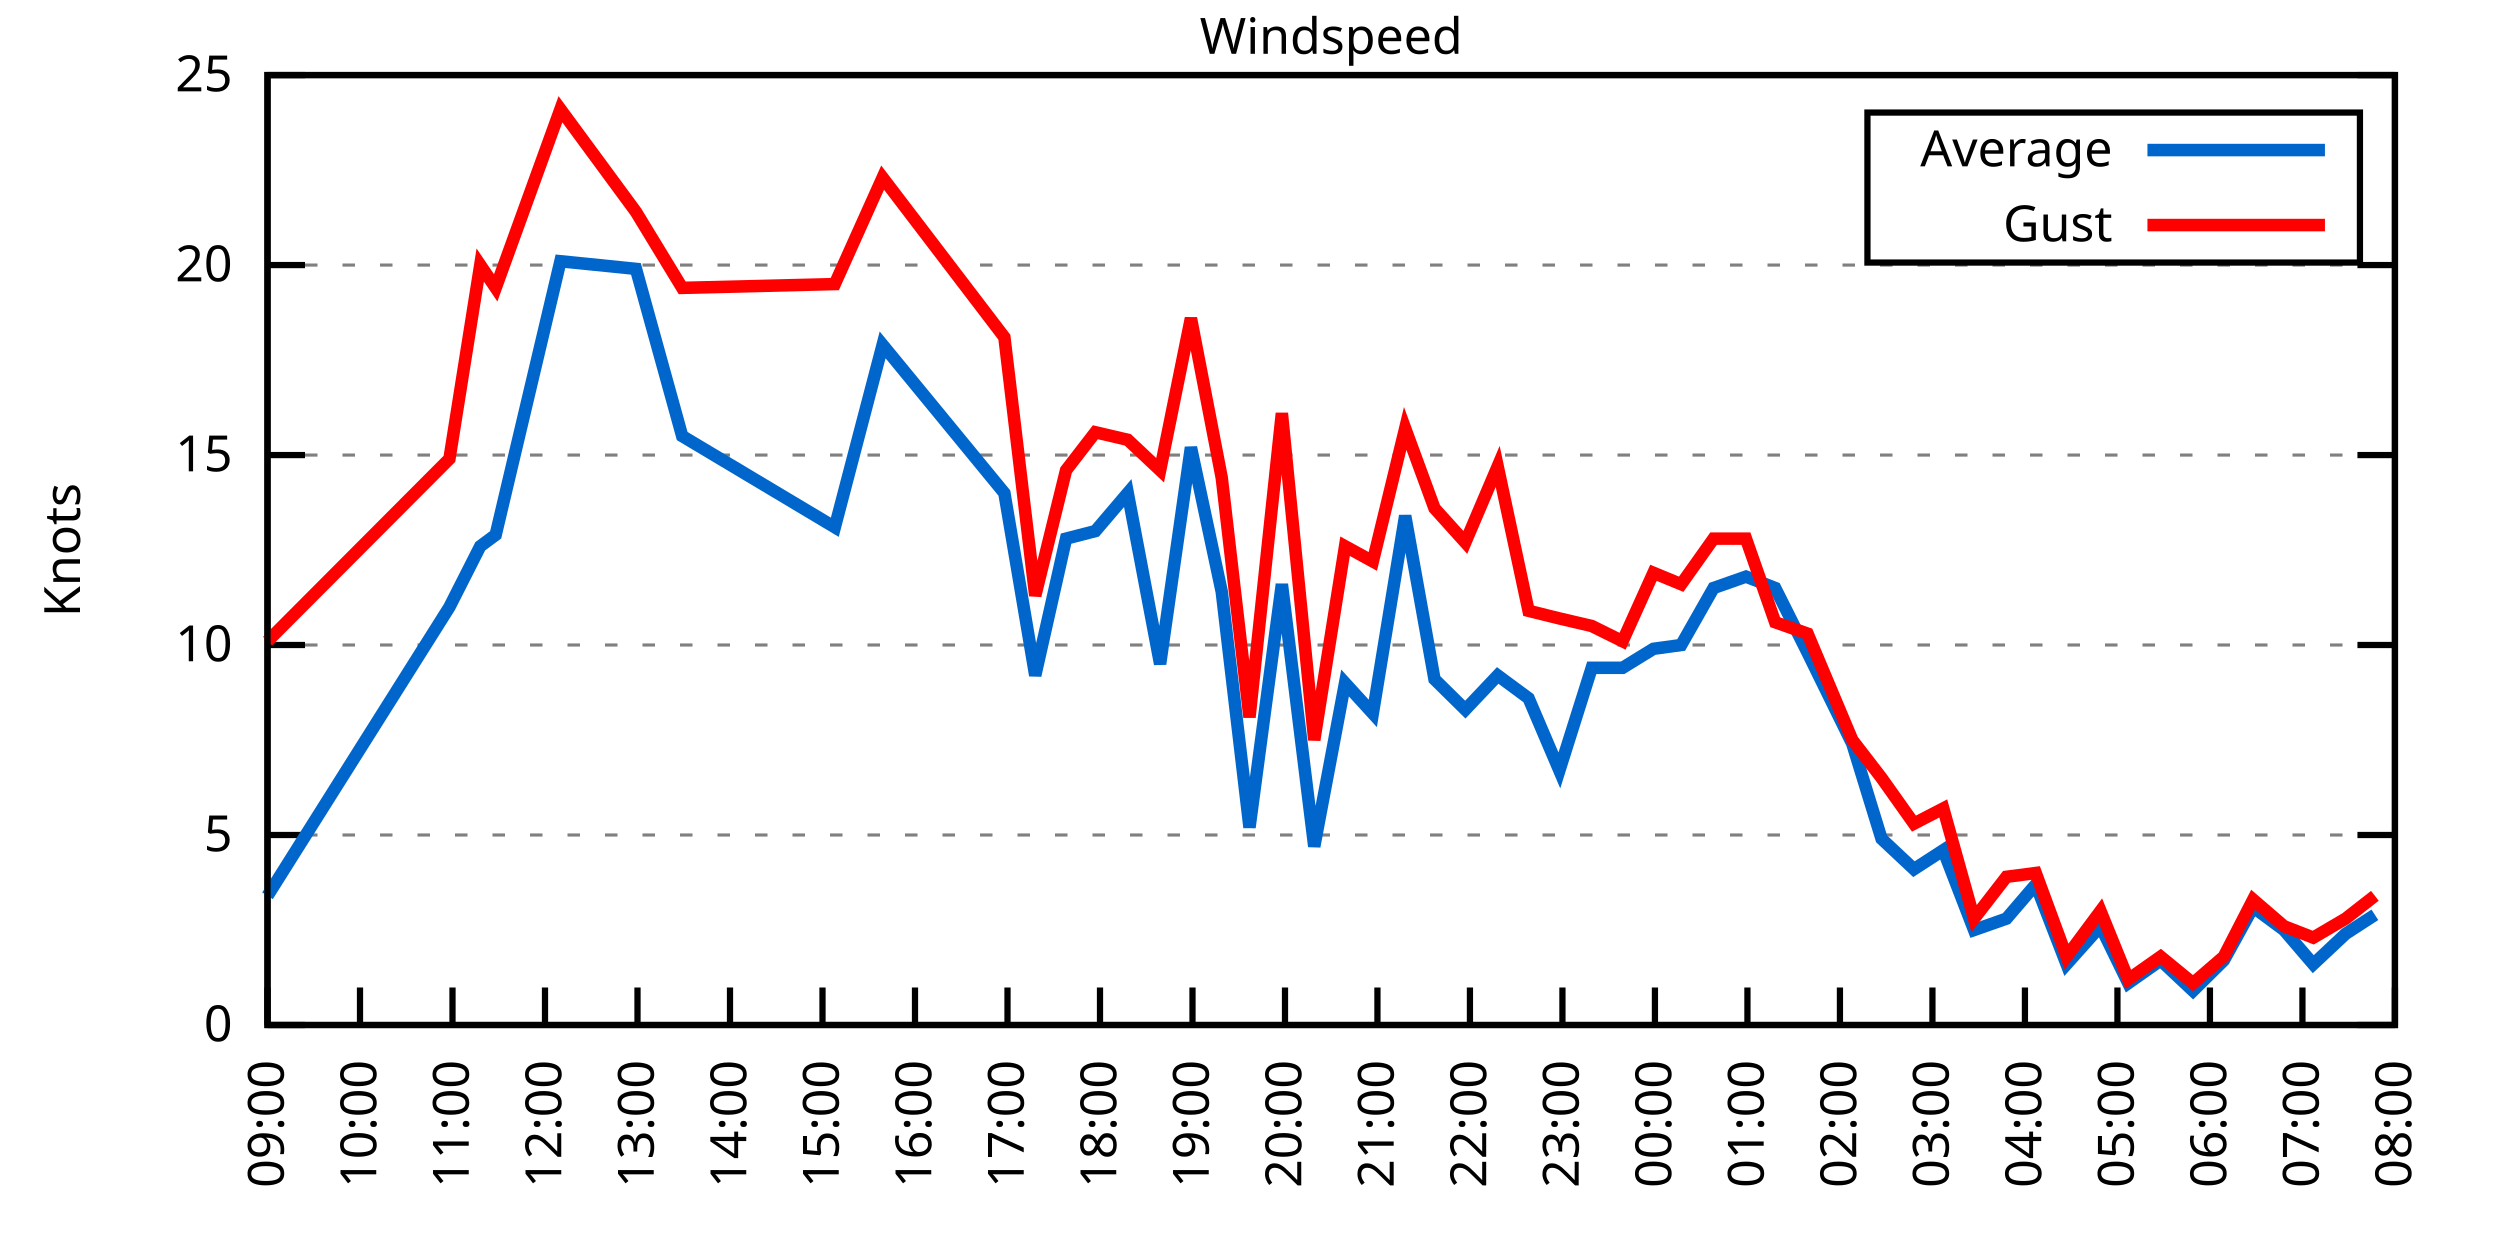
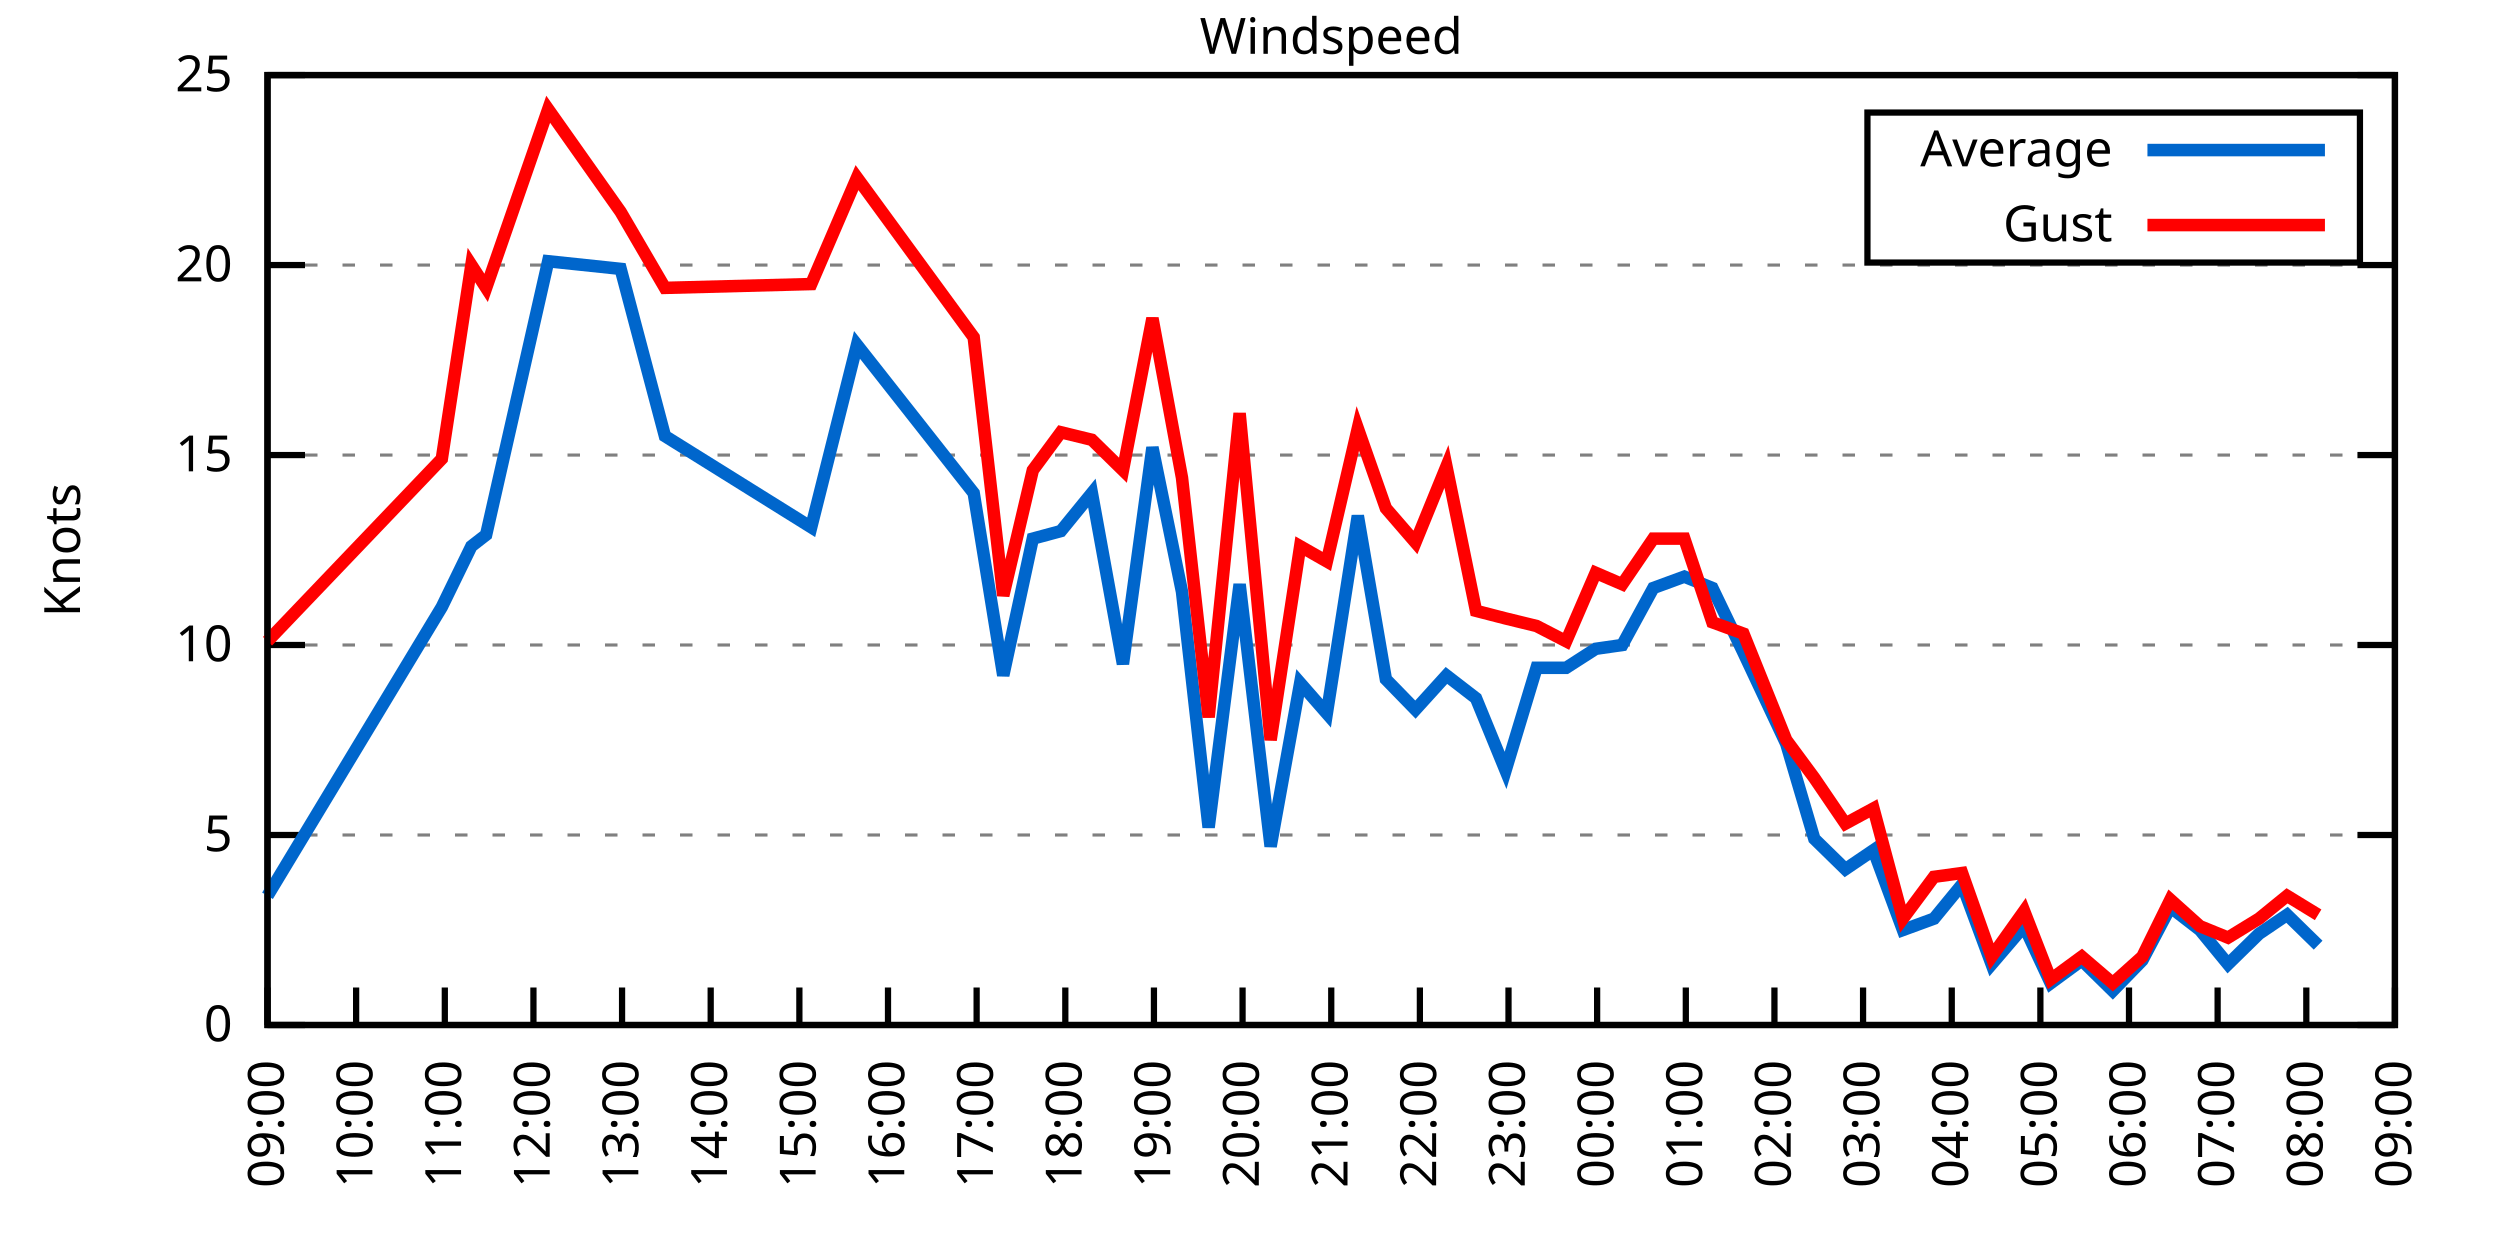
<svg xmlns="http://www.w3.org/2000/svg" xmlns:xlink="http://www.w3.org/1999/xlink" width="400" height="200" viewBox="0 0 400 200">
  <g id="gnuplot_canvas">
    <rect x="0" y="0" width="400" height="200" fill="none" />
    <defs>
      <circle id="gpDot" r="0.5" stroke-width="0.5" stroke="currentColor" />
      <path id="gpPt0" stroke-width="0.333" stroke="currentColor" d="M-1,0 h2 M0,-1 v2" />
      <path id="gpPt1" stroke-width="0.333" stroke="currentColor" d="M-1,-1 L1,1 M1,-1 L-1,1" />
      <path id="gpPt2" stroke-width="0.333" stroke="currentColor" d="M-1,0 L1,0 M0,-1 L0,1 M-1,-1 L1,1 M-1,1 L1,-1" />
      <rect id="gpPt3" stroke-width="0.333" stroke="currentColor" x="-1" y="-1" width="2" height="2" />
      <rect id="gpPt4" stroke-width="0.333" stroke="currentColor" fill="currentColor" x="-1" y="-1" width="2" height="2" />
      <circle id="gpPt5" stroke-width="0.333" stroke="currentColor" cx="0" cy="0" r="1" />
      <use xlink:href="#gpPt5" id="gpPt6" fill="currentColor" stroke="none" />
      <path id="gpPt7" stroke-width="0.333" stroke="currentColor" d="M0,-1.33 L-1.33,0.67 L1.33,0.67 z" />
      <use xlink:href="#gpPt7" id="gpPt8" fill="currentColor" stroke="none" />
      <use xlink:href="#gpPt7" id="gpPt9" stroke="currentColor" transform="rotate(180)" />
      <use xlink:href="#gpPt9" id="gpPt10" fill="currentColor" stroke="none" />
      <use xlink:href="#gpPt3" id="gpPt11" stroke="currentColor" transform="rotate(45)" />
      <use xlink:href="#gpPt11" id="gpPt12" fill="currentColor" stroke="none" />
      <path id="gpPt13" stroke-width="0.333" stroke="currentColor" d="M0,1.330 L1.265,0.411 L0.782,-1.067 L-0.782,-1.076 L-1.265,0.411 z" />
      <use xlink:href="#gpPt13" id="gpPt14" fill="currentColor" stroke="none" />
      <filter id="textbox" filterUnits="objectBoundingBox" x="0" y="0" height="1" width="1">
        <feFlood flood-color="white" flood-opacity="1" result="bgnd" />
        <feComposite in="SourceGraphic" in2="bgnd" operator="atop" />
      </filter>
      <filter id="greybox" filterUnits="objectBoundingBox" x="0" y="0" height="1" width="1">
        <feFlood flood-color="lightgrey" flood-opacity="1" result="grey" />
        <feComposite in="SourceGraphic" in2="grey" operator="atop" />
      </filter>
    </defs>
    <g fill="none" color="white" stroke="currentColor" stroke-width="1.00" stroke-linecap="butt" stroke-linejoin="miter">
</g>
    <g fill="none" color="black" stroke="currentColor" stroke-width="1.00" stroke-linecap="butt" stroke-linejoin="miter">
      <g stroke="none" shape-rendering="crispEdges">
        <polygon fill="rgb(255, 255, 255)" points="42.80,164.00 383.18,164.00 383.18,12.02 42.80,12.02 " />
      </g>
    </g>
    <g fill="none" color="black" stroke="currentColor" stroke-width="1.00" stroke-linecap="butt" stroke-linejoin="miter">
</g>
    <g fill="none" color="black" stroke="black" stroke-width="0.50" stroke-linecap="butt" stroke-linejoin="miter">
</g>
    <g fill="none" color="gray" stroke="currentColor" stroke-width="0.50" stroke-linecap="butt" stroke-linejoin="miter">
      <path stroke="gray" stroke-dasharray="2,4" class="gridline" d="M42.80,164.00 L383.19,164.00  " />
    </g>
    <g fill="none" color="gray" stroke="gray" stroke-width="1.00" stroke-linecap="butt" stroke-linejoin="miter">
</g>
    <g fill="none" color="black" stroke="currentColor" stroke-width="1.00" stroke-linecap="butt" stroke-linejoin="miter">
      <path stroke="black" d="M42.80,164.00 L48.80,164.00 M383.19,164.00 L377.19,164.00  " />
      <g transform="translate(37.20,166.60)" stroke="none" fill="black" font-family="Sans" font-size="8.00" text-anchor="end">
        <text>
          <tspan font-family="Sans"> 0</tspan>
        </text>
      </g>
    </g>
    <g fill="none" color="black" stroke="currentColor" stroke-width="1.00" stroke-linecap="butt" stroke-linejoin="miter">
</g>
    <g fill="none" color="black" stroke="black" stroke-width="0.50" stroke-linecap="butt" stroke-linejoin="miter">
</g>
    <g fill="none" color="gray" stroke="currentColor" stroke-width="0.50" stroke-linecap="butt" stroke-linejoin="miter">
      <path stroke="gray" stroke-dasharray="2,4" class="gridline" d="M42.80,133.60 L383.19,133.60  " />
    </g>
    <g fill="none" color="gray" stroke="gray" stroke-width="1.00" stroke-linecap="butt" stroke-linejoin="miter">
</g>
    <g fill="none" color="black" stroke="currentColor" stroke-width="1.00" stroke-linecap="butt" stroke-linejoin="miter">
      <path stroke="black" d="M42.80,133.60 L48.80,133.60 M383.19,133.60 L377.19,133.60  " />
      <g transform="translate(37.20,136.20)" stroke="none" fill="black" font-family="Sans" font-size="8.00" text-anchor="end">
        <text>
          <tspan font-family="Sans"> 5</tspan>
        </text>
      </g>
    </g>
    <g fill="none" color="black" stroke="currentColor" stroke-width="1.00" stroke-linecap="butt" stroke-linejoin="miter">
</g>
    <g fill="none" color="black" stroke="black" stroke-width="0.50" stroke-linecap="butt" stroke-linejoin="miter">
</g>
    <g fill="none" color="gray" stroke="currentColor" stroke-width="0.50" stroke-linecap="butt" stroke-linejoin="miter">
      <path stroke="gray" stroke-dasharray="2,4" class="gridline" d="M42.80,103.20 L383.19,103.20  " />
    </g>
    <g fill="none" color="gray" stroke="gray" stroke-width="1.00" stroke-linecap="butt" stroke-linejoin="miter">
</g>
    <g fill="none" color="black" stroke="currentColor" stroke-width="1.00" stroke-linecap="butt" stroke-linejoin="miter">
      <path stroke="black" d="M42.80,103.20 L48.80,103.20 M383.19,103.20 L377.19,103.20  " />
      <g transform="translate(37.20,105.80)" stroke="none" fill="black" font-family="Sans" font-size="8.00" text-anchor="end">
        <text>
          <tspan font-family="Sans"> 10</tspan>
        </text>
      </g>
    </g>
    <g fill="none" color="black" stroke="currentColor" stroke-width="1.00" stroke-linecap="butt" stroke-linejoin="miter">
</g>
    <g fill="none" color="black" stroke="black" stroke-width="0.50" stroke-linecap="butt" stroke-linejoin="miter">
</g>
    <g fill="none" color="gray" stroke="currentColor" stroke-width="0.50" stroke-linecap="butt" stroke-linejoin="miter">
      <path stroke="gray" stroke-dasharray="2,4" class="gridline" d="M42.80,72.81 L383.19,72.81  " />
    </g>
    <g fill="none" color="gray" stroke="gray" stroke-width="1.00" stroke-linecap="butt" stroke-linejoin="miter">
</g>
    <g fill="none" color="black" stroke="currentColor" stroke-width="1.00" stroke-linecap="butt" stroke-linejoin="miter">
      <path stroke="black" d="M42.80,72.81 L48.80,72.81 M383.19,72.81 L377.19,72.81  " />
      <g transform="translate(37.20,75.41)" stroke="none" fill="black" font-family="Sans" font-size="8.00" text-anchor="end">
        <text>
          <tspan font-family="Sans"> 15</tspan>
        </text>
      </g>
    </g>
    <g fill="none" color="black" stroke="currentColor" stroke-width="1.00" stroke-linecap="butt" stroke-linejoin="miter">
</g>
    <g fill="none" color="black" stroke="black" stroke-width="0.50" stroke-linecap="butt" stroke-linejoin="miter">
</g>
    <g fill="none" color="gray" stroke="currentColor" stroke-width="0.50" stroke-linecap="butt" stroke-linejoin="miter">
      <path stroke="gray" stroke-dasharray="2,4" class="gridline" d="M42.80,42.41 L383.19,42.41  " />
    </g>
    <g fill="none" color="gray" stroke="gray" stroke-width="1.00" stroke-linecap="butt" stroke-linejoin="miter">
</g>
    <g fill="none" color="black" stroke="currentColor" stroke-width="1.00" stroke-linecap="butt" stroke-linejoin="miter">
      <path stroke="black" d="M42.80,42.41 L48.80,42.41 M383.19,42.41 L377.19,42.41  " />
      <g transform="translate(37.20,45.01)" stroke="none" fill="black" font-family="Sans" font-size="8.00" text-anchor="end">
        <text>
          <tspan font-family="Sans"> 20</tspan>
        </text>
      </g>
    </g>
    <g fill="none" color="black" stroke="currentColor" stroke-width="1.00" stroke-linecap="butt" stroke-linejoin="miter">
</g>
    <g fill="none" color="black" stroke="black" stroke-width="0.50" stroke-linecap="butt" stroke-linejoin="miter">
</g>
    <g fill="none" color="gray" stroke="currentColor" stroke-width="0.50" stroke-linecap="butt" stroke-linejoin="miter">
      <path stroke="gray" stroke-dasharray="2,4" class="gridline" d="M42.80,12.01 L383.19,12.01  " />
    </g>
    <g fill="none" color="gray" stroke="gray" stroke-width="1.00" stroke-linecap="butt" stroke-linejoin="miter">
</g>
    <g fill="none" color="black" stroke="currentColor" stroke-width="1.00" stroke-linecap="butt" stroke-linejoin="miter">
      <path stroke="black" d="M42.80,12.01 L48.80,12.01 M383.19,12.01 L377.19,12.01  " />
      <g transform="translate(37.20,14.61)" stroke="none" fill="black" font-family="Sans" font-size="8.00" text-anchor="end">
        <text>
          <tspan font-family="Sans"> 25</tspan>
        </text>
      </g>
    </g>
    <g fill="none" color="black" stroke="currentColor" stroke-width="1.00" stroke-linecap="butt" stroke-linejoin="miter">
      <path stroke="black" d="M42.80,164.00 L42.80,158.00  " />
      <g transform="translate(45.40,169.60) rotate(270.00)" stroke="none" fill="black" font-family="Sans" font-size="8.00" text-anchor="end">
        <text>
          <tspan font-family="Sans">09:00</tspan>
        </text>
      </g>
    </g>
    <g fill="none" color="black" stroke="currentColor" stroke-width="1.00" stroke-linecap="butt" stroke-linejoin="miter">
-       <path stroke="black" d="M57.60,164.00 L57.60,158.00  " />
-       <g transform="translate(60.20,169.60) rotate(270.00)" stroke="none" fill="black" font-family="Sans" font-size="8.00" text-anchor="end">
+       <path stroke="black" d="M56.98,164.00 L56.98,158.00  " />
+       <g transform="translate(59.58,169.60) rotate(270.00)" stroke="none" fill="black" font-family="Sans" font-size="8.00" text-anchor="end">
        <text>
          <tspan font-family="Sans">10:00</tspan>
        </text>
      </g>
    </g>
    <g fill="none" color="black" stroke="currentColor" stroke-width="1.00" stroke-linecap="butt" stroke-linejoin="miter">
-       <path stroke="black" d="M72.40,164.00 L72.40,158.00  " />
-       <g transform="translate(75.00,169.60) rotate(270.00)" stroke="none" fill="black" font-family="Sans" font-size="8.00" text-anchor="end">
+       <path stroke="black" d="M71.17,164.00 L71.17,158.00  " />
+       <g transform="translate(73.77,169.60) rotate(270.00)" stroke="none" fill="black" font-family="Sans" font-size="8.00" text-anchor="end">
        <text>
          <tspan font-family="Sans">11:00</tspan>
        </text>
      </g>
    </g>
    <g fill="none" color="black" stroke="currentColor" stroke-width="1.00" stroke-linecap="butt" stroke-linejoin="miter">
-       <path stroke="black" d="M87.20,164.00 L87.20,158.00  " />
-       <g transform="translate(89.80,169.60) rotate(270.00)" stroke="none" fill="black" font-family="Sans" font-size="8.00" text-anchor="end">
+       <path stroke="black" d="M85.35,164.00 L85.35,158.00  " />
+       <g transform="translate(87.95,169.60) rotate(270.00)" stroke="none" fill="black" font-family="Sans" font-size="8.00" text-anchor="end">
        <text>
          <tspan font-family="Sans">12:00</tspan>
        </text>
      </g>
    </g>
    <g fill="none" color="black" stroke="currentColor" stroke-width="1.00" stroke-linecap="butt" stroke-linejoin="miter">
-       <path stroke="black" d="M102.00,164.00 L102.00,158.00  " />
-       <g transform="translate(104.60,169.60) rotate(270.00)" stroke="none" fill="black" font-family="Sans" font-size="8.00" text-anchor="end">
+       <path stroke="black" d="M99.53,164.00 L99.53,158.00  " />
+       <g transform="translate(102.13,169.60) rotate(270.00)" stroke="none" fill="black" font-family="Sans" font-size="8.00" text-anchor="end">
        <text>
          <tspan font-family="Sans">13:00</tspan>
        </text>
      </g>
    </g>
    <g fill="none" color="black" stroke="currentColor" stroke-width="1.00" stroke-linecap="butt" stroke-linejoin="miter">
-       <path stroke="black" d="M116.80,164.00 L116.80,158.00  " />
-       <g transform="translate(119.40,169.60) rotate(270.00)" stroke="none" fill="black" font-family="Sans" font-size="8.00" text-anchor="end">
+       <path stroke="black" d="M113.71,164.00 L113.71,158.00  " />
+       <g transform="translate(116.31,169.60) rotate(270.00)" stroke="none" fill="black" font-family="Sans" font-size="8.00" text-anchor="end">
        <text>
          <tspan font-family="Sans">14:00</tspan>
        </text>
      </g>
    </g>
    <g fill="none" color="black" stroke="currentColor" stroke-width="1.00" stroke-linecap="butt" stroke-linejoin="miter">
-       <path stroke="black" d="M131.60,164.00 L131.60,158.00  " />
-       <g transform="translate(134.20,169.60) rotate(270.00)" stroke="none" fill="black" font-family="Sans" font-size="8.00" text-anchor="end">
+       <path stroke="black" d="M127.90,164.00 L127.90,158.00  " />
+       <g transform="translate(130.50,169.60) rotate(270.00)" stroke="none" fill="black" font-family="Sans" font-size="8.00" text-anchor="end">
        <text>
          <tspan font-family="Sans">15:00</tspan>
        </text>
      </g>
    </g>
    <g fill="none" color="black" stroke="currentColor" stroke-width="1.00" stroke-linecap="butt" stroke-linejoin="miter">
-       <path stroke="black" d="M146.40,164.00 L146.40,158.00  " />
-       <g transform="translate(149.00,169.60) rotate(270.00)" stroke="none" fill="black" font-family="Sans" font-size="8.00" text-anchor="end">
+       <path stroke="black" d="M142.08,164.00 L142.08,158.00  " />
+       <g transform="translate(144.68,169.60) rotate(270.00)" stroke="none" fill="black" font-family="Sans" font-size="8.00" text-anchor="end">
        <text>
          <tspan font-family="Sans">16:00</tspan>
        </text>
      </g>
    </g>
    <g fill="none" color="black" stroke="currentColor" stroke-width="1.00" stroke-linecap="butt" stroke-linejoin="miter">
-       <path stroke="black" d="M161.20,164.00 L161.20,158.00  " />
-       <g transform="translate(163.80,169.60) rotate(270.00)" stroke="none" fill="black" font-family="Sans" font-size="8.00" text-anchor="end">
+       <path stroke="black" d="M156.26,164.00 L156.26,158.00  " />
+       <g transform="translate(158.86,169.60) rotate(270.00)" stroke="none" fill="black" font-family="Sans" font-size="8.00" text-anchor="end">
        <text>
          <tspan font-family="Sans">17:00</tspan>
        </text>
      </g>
    </g>
    <g fill="none" color="black" stroke="currentColor" stroke-width="1.00" stroke-linecap="butt" stroke-linejoin="miter">
-       <path stroke="black" d="M176.00,164.00 L176.00,158.00  " />
-       <g transform="translate(178.60,169.60) rotate(270.00)" stroke="none" fill="black" font-family="Sans" font-size="8.00" text-anchor="end">
+       <path stroke="black" d="M170.45,164.00 L170.45,158.00  " />
+       <g transform="translate(173.05,169.60) rotate(270.00)" stroke="none" fill="black" font-family="Sans" font-size="8.00" text-anchor="end">
        <text>
          <tspan font-family="Sans">18:00</tspan>
        </text>
      </g>
    </g>
    <g fill="none" color="black" stroke="currentColor" stroke-width="1.00" stroke-linecap="butt" stroke-linejoin="miter">
-       <path stroke="black" d="M190.80,164.00 L190.80,158.00  " />
-       <g transform="translate(193.40,169.60) rotate(270.00)" stroke="none" fill="black" font-family="Sans" font-size="8.00" text-anchor="end">
+       <path stroke="black" d="M184.63,164.00 L184.63,158.00  " />
+       <g transform="translate(187.23,169.60) rotate(270.00)" stroke="none" fill="black" font-family="Sans" font-size="8.00" text-anchor="end">
        <text>
          <tspan font-family="Sans">19:00</tspan>
        </text>
      </g>
    </g>
    <g fill="none" color="black" stroke="currentColor" stroke-width="1.00" stroke-linecap="butt" stroke-linejoin="miter">
-       <path stroke="black" d="M205.60,164.00 L205.60,158.00  " />
-       <g transform="translate(208.20,169.60) rotate(270.00)" stroke="none" fill="black" font-family="Sans" font-size="8.00" text-anchor="end">
+       <path stroke="black" d="M198.81,164.00 L198.81,158.00  " />
+       <g transform="translate(201.41,169.60) rotate(270.00)" stroke="none" fill="black" font-family="Sans" font-size="8.00" text-anchor="end">
        <text>
          <tspan font-family="Sans">20:00</tspan>
        </text>
      </g>
    </g>
    <g fill="none" color="black" stroke="currentColor" stroke-width="1.00" stroke-linecap="butt" stroke-linejoin="miter">
-       <path stroke="black" d="M220.39,164.00 L220.39,158.00  " />
-       <g transform="translate(222.99,169.60) rotate(270.00)" stroke="none" fill="black" font-family="Sans" font-size="8.00" text-anchor="end">
+       <path stroke="black" d="M213.00,164.00 L213.00,158.00  " />
+       <g transform="translate(215.60,169.60) rotate(270.00)" stroke="none" fill="black" font-family="Sans" font-size="8.00" text-anchor="end">
        <text>
          <tspan font-family="Sans">21:00</tspan>
        </text>
      </g>
    </g>
    <g fill="none" color="black" stroke="currentColor" stroke-width="1.00" stroke-linecap="butt" stroke-linejoin="miter">
-       <path stroke="black" d="M235.19,164.00 L235.19,158.00  " />
-       <g transform="translate(237.79,169.60) rotate(270.00)" stroke="none" fill="black" font-family="Sans" font-size="8.00" text-anchor="end">
+       <path stroke="black" d="M227.18,164.00 L227.18,158.00  " />
+       <g transform="translate(229.78,169.60) rotate(270.00)" stroke="none" fill="black" font-family="Sans" font-size="8.00" text-anchor="end">
        <text>
          <tspan font-family="Sans">22:00</tspan>
        </text>
      </g>
    </g>
    <g fill="none" color="black" stroke="currentColor" stroke-width="1.00" stroke-linecap="butt" stroke-linejoin="miter">
-       <path stroke="black" d="M249.99,164.00 L249.99,158.00  " />
-       <g transform="translate(252.59,169.60) rotate(270.00)" stroke="none" fill="black" font-family="Sans" font-size="8.00" text-anchor="end">
+       <path stroke="black" d="M241.36,164.00 L241.36,158.00  " />
+       <g transform="translate(243.96,169.60) rotate(270.00)" stroke="none" fill="black" font-family="Sans" font-size="8.00" text-anchor="end">
        <text>
          <tspan font-family="Sans">23:00</tspan>
        </text>
      </g>
    </g>
    <g fill="none" color="black" stroke="currentColor" stroke-width="1.00" stroke-linecap="butt" stroke-linejoin="miter">
-       <path stroke="black" d="M264.79,164.00 L264.79,158.00  " />
-       <g transform="translate(267.39,169.60) rotate(270.00)" stroke="none" fill="black" font-family="Sans" font-size="8.00" text-anchor="end">
+       <path stroke="black" d="M255.54,164.00 L255.54,158.00  " />
+       <g transform="translate(258.14,169.60) rotate(270.00)" stroke="none" fill="black" font-family="Sans" font-size="8.00" text-anchor="end">
        <text>
          <tspan font-family="Sans">00:00</tspan>
        </text>
      </g>
    </g>
    <g fill="none" color="black" stroke="currentColor" stroke-width="1.00" stroke-linecap="butt" stroke-linejoin="miter">
-       <path stroke="black" d="M279.59,164.00 L279.59,158.00  " />
-       <g transform="translate(282.19,169.60) rotate(270.00)" stroke="none" fill="black" font-family="Sans" font-size="8.00" text-anchor="end">
+       <path stroke="black" d="M269.73,164.00 L269.73,158.00  " />
+       <g transform="translate(272.33,169.60) rotate(270.00)" stroke="none" fill="black" font-family="Sans" font-size="8.00" text-anchor="end">
        <text>
          <tspan font-family="Sans">01:00</tspan>
        </text>
      </g>
    </g>
    <g fill="none" color="black" stroke="currentColor" stroke-width="1.00" stroke-linecap="butt" stroke-linejoin="miter">
-       <path stroke="black" d="M294.39,164.00 L294.39,158.00  " />
-       <g transform="translate(296.99,169.60) rotate(270.00)" stroke="none" fill="black" font-family="Sans" font-size="8.00" text-anchor="end">
+       <path stroke="black" d="M283.91,164.00 L283.91,158.00  " />
+       <g transform="translate(286.51,169.60) rotate(270.00)" stroke="none" fill="black" font-family="Sans" font-size="8.00" text-anchor="end">
        <text>
          <tspan font-family="Sans">02:00</tspan>
        </text>
      </g>
    </g>
    <g fill="none" color="black" stroke="currentColor" stroke-width="1.00" stroke-linecap="butt" stroke-linejoin="miter">
-       <path stroke="black" d="M309.19,164.00 L309.19,158.00  " />
-       <g transform="translate(311.79,169.60) rotate(270.00)" stroke="none" fill="black" font-family="Sans" font-size="8.00" text-anchor="end">
+       <path stroke="black" d="M298.09,164.00 L298.09,158.00  " />
+       <g transform="translate(300.69,169.60) rotate(270.00)" stroke="none" fill="black" font-family="Sans" font-size="8.00" text-anchor="end">
        <text>
          <tspan font-family="Sans">03:00</tspan>
        </text>
      </g>
    </g>
    <g fill="none" color="black" stroke="currentColor" stroke-width="1.00" stroke-linecap="butt" stroke-linejoin="miter">
-       <path stroke="black" d="M323.99,164.00 L323.99,158.00  " />
-       <g transform="translate(326.59,169.60) rotate(270.00)" stroke="none" fill="black" font-family="Sans" font-size="8.00" text-anchor="end">
+       <path stroke="black" d="M312.28,164.00 L312.28,158.00  " />
+       <g transform="translate(314.88,169.60) rotate(270.00)" stroke="none" fill="black" font-family="Sans" font-size="8.00" text-anchor="end">
        <text>
          <tspan font-family="Sans">04:00</tspan>
        </text>
      </g>
    </g>
    <g fill="none" color="black" stroke="currentColor" stroke-width="1.00" stroke-linecap="butt" stroke-linejoin="miter">
-       <path stroke="black" d="M338.79,164.00 L338.79,158.00  " />
-       <g transform="translate(341.39,169.60) rotate(270.00)" stroke="none" fill="black" font-family="Sans" font-size="8.00" text-anchor="end">
+       <path stroke="black" d="M326.46,164.00 L326.46,158.00  " />
+       <g transform="translate(329.06,169.60) rotate(270.00)" stroke="none" fill="black" font-family="Sans" font-size="8.00" text-anchor="end">
        <text>
          <tspan font-family="Sans">05:00</tspan>
        </text>
      </g>
    </g>
    <g fill="none" color="black" stroke="currentColor" stroke-width="1.00" stroke-linecap="butt" stroke-linejoin="miter">
-       <path stroke="black" d="M353.59,164.00 L353.59,158.00  " />
-       <g transform="translate(356.19,169.60) rotate(270.00)" stroke="none" fill="black" font-family="Sans" font-size="8.00" text-anchor="end">
+       <path stroke="black" d="M340.64,164.00 L340.64,158.00  " />
+       <g transform="translate(343.24,169.60) rotate(270.00)" stroke="none" fill="black" font-family="Sans" font-size="8.00" text-anchor="end">
        <text>
          <tspan font-family="Sans">06:00</tspan>
        </text>
      </g>
    </g>
    <g fill="none" color="black" stroke="currentColor" stroke-width="1.00" stroke-linecap="butt" stroke-linejoin="miter">
-       <path stroke="black" d="M368.39,164.00 L368.39,158.00  " />
-       <g transform="translate(370.99,169.60) rotate(270.00)" stroke="none" fill="black" font-family="Sans" font-size="8.00" text-anchor="end">
+       <path stroke="black" d="M354.82,164.00 L354.82,158.00  " />
+       <g transform="translate(357.42,169.60) rotate(270.00)" stroke="none" fill="black" font-family="Sans" font-size="8.00" text-anchor="end">
        <text>
          <tspan font-family="Sans">07:00</tspan>
+         </text>
+       </g>
+     </g>
+     <g fill="none" color="black" stroke="currentColor" stroke-width="1.00" stroke-linecap="butt" stroke-linejoin="miter">
+       <path stroke="black" d="M369.01,164.00 L369.01,158.00  " />
+       <g transform="translate(371.61,169.60) rotate(270.00)" stroke="none" fill="black" font-family="Sans" font-size="8.00" text-anchor="end">
+         <text>
+           <tspan font-family="Sans">08:00</tspan>
        </text>
      </g>
    </g>
    <g fill="none" color="black" stroke="currentColor" stroke-width="1.00" stroke-linecap="butt" stroke-linejoin="miter">
      <path stroke="black" d="M383.19,164.00 L383.19,158.00  " />
      <g transform="translate(385.79,169.60) rotate(270.00)" stroke="none" fill="black" font-family="Sans" font-size="8.00" text-anchor="end">
        <text>
-           <tspan font-family="Sans">08:00</tspan>
+           <tspan font-family="Sans">09:00</tspan>
        </text>
      </g>
    </g>
    <g fill="none" color="black" stroke="currentColor" stroke-width="1.00" stroke-linecap="butt" stroke-linejoin="miter">
</g>
    <g fill="none" color="black" stroke="currentColor" stroke-width="1.00" stroke-linecap="butt" stroke-linejoin="miter">
      <path stroke="black" d="M42.80,12.01 L42.80,164.00 L383.19,164.00 L383.19,12.01 L42.80,12.01 Z  " />
    </g>
    <g fill="none" color="black" stroke="currentColor" stroke-width="1.00" stroke-linecap="butt" stroke-linejoin="miter">
</g>
    <g fill="none" color="black" stroke="currentColor" stroke-width="1.00" stroke-linecap="butt" stroke-linejoin="miter">
      <path stroke="black" d="M298.79,42.01 L298.79,18.01 L377.59,18.01 L377.59,42.01 L298.79,42.01 Z  " />
    </g>
    <g id="Windspeed_plot_1">
      <g fill="none" color="white" stroke="black" stroke-width="2.00" stroke-linecap="butt" stroke-linejoin="miter">
</g>
      <g fill="none" color="black" stroke="currentColor" stroke-width="2.00" stroke-linecap="butt" stroke-linejoin="miter">
        <g transform="translate(337.99,26.61)" stroke="none" fill="black" font-family="Sans" font-size="8.00" text-anchor="end">
          <text>
            <tspan font-family="Sans">Average</tspan>
          </text>
        </g>
      </g>
      <g fill="none" color="black" stroke="currentColor" stroke-width="2.00" stroke-linecap="butt" stroke-linejoin="miter">
-         <path stroke="rgb(  0, 102, 204)" d="M343.59,24.01 L371.99,24.01 M42.80,143.33 L71.91,97.12 L76.84,87.40 L79.31,85.57 L89.67,41.80 L101.75,43.02   L109.15,69.77 L133.57,84.36 L141.22,55.18 L160.70,78.89 L165.64,108.07 L170.57,86.18 L175.26,84.97 L180.44,78.89   L185.62,106.24 L190.55,71.59 L195.48,94.69 L199.92,132.39 L205.10,93.48 L210.28,135.43 L215.21,109.28 L219.65,114.15   L224.83,82.53 L229.52,108.68 L234.45,113.54 L239.63,108.07 L244.57,111.72 L249.50,123.27 L254.68,106.85 L259.61,106.85   L264.55,103.81 L268.99,103.20 L274.17,94.08 L279.35,92.26 L284.03,94.08 L289.21,104.42 L296.37,119.01 L301.05,134.21   L306.23,139.07 L310.92,136.03 L315.85,148.80 L321.03,146.98 L325.72,141.51 L330.65,154.27 L336.08,148.19 L340.52,157.31   L345.70,153.66 L350.88,158.53 L355.81,153.66 L360.50,145.15 L365.43,148.80 L370.12,154.27 L375.30,149.41 L379.98,146.37    " />
+         <path stroke="rgb(  0, 102, 204)" d="M343.59,24.01 L371.99,24.01 M42.80,143.33 L70.69,97.12 L75.42,87.40 L77.78,85.57 L87.71,41.80 L99.30,43.02   L106.39,69.77 L129.79,84.36 L137.12,55.18 L155.79,78.89 L160.52,108.07 L165.25,86.18 L169.74,84.97 L174.70,78.89   L179.67,106.24 L184.39,71.59 L189.12,94.69 L193.38,132.39 L198.34,93.48 L203.30,135.43 L208.03,109.28 L212.29,114.15   L217.25,82.53 L221.74,108.68 L226.47,113.54 L231.43,108.07 L236.16,111.72 L240.89,123.27 L245.85,106.85 L250.58,106.85   L255.31,103.81 L259.56,103.20 L264.53,94.08 L269.49,92.26 L273.98,94.08 L278.95,104.42 L285.80,119.01 L290.29,134.21   L295.26,139.07 L299.75,136.03 L304.47,148.80 L309.44,146.98 L313.93,141.51 L318.66,154.27 L323.86,148.19 L328.11,157.31   L333.08,153.66 L338.04,158.53 L342.77,153.66 L347.26,145.15 L351.99,148.80 L356.48,154.27 L361.44,149.41 L365.93,146.37   L370.90,151.23  " />
      </g>
    </g>
    <g id="Windspeed_plot_2">
      <g fill="none" color="black" stroke="currentColor" stroke-width="2.00" stroke-linecap="butt" stroke-linejoin="miter">
        <g transform="translate(337.99,38.61)" stroke="none" fill="black" font-family="Sans" font-size="8.00" text-anchor="end">
          <text>
            <tspan font-family="Sans">Gust</tspan>
          </text>
        </g>
      </g>
      <g fill="none" color="black" stroke="currentColor" stroke-width="2.00" stroke-linecap="butt" stroke-linejoin="miter">
-         <path stroke="rgb(255,   0,   0)" d="M343.59,36.01 L371.99,36.01 M42.80,102.60 L71.91,73.41 L76.84,42.41 L79.31,46.06 L89.67,17.48 L101.75,33.90   L109.15,46.06 L133.57,45.45 L141.22,28.42 L160.70,53.96 L165.64,95.30 L170.57,75.24 L175.26,69.16 L180.44,70.37   L185.62,75.24 L190.55,50.92 L195.48,76.45 L199.92,114.76 L205.10,66.12 L210.28,118.40 L215.21,87.40 L219.65,89.83   L224.83,68.55 L229.52,81.32 L234.45,86.79 L239.63,74.63 L244.57,97.73 L249.50,98.95 L254.68,100.16 L259.61,102.60   L264.55,91.65 L268.99,93.48 L274.17,86.18 L279.35,86.18 L284.03,99.56 L289.21,101.38 L296.37,118.40 L301.05,124.48   L306.23,131.78 L310.92,129.35 L315.85,146.98 L321.03,140.29 L325.72,139.68 L330.65,153.06 L336.08,145.76 L340.52,156.70   L345.70,153.06 L350.88,157.31 L355.81,153.06 L360.50,143.94 L365.43,148.19 L370.12,150.02 L375.30,146.98 L379.98,143.33    " />
+         <path stroke="rgb(255,   0,   0)" d="M343.59,36.01 L371.99,36.01 M42.80,102.60 L70.69,73.41 L75.42,42.41 L77.78,46.06 L87.71,17.48 L99.30,33.90   L106.39,46.06 L129.79,45.45 L137.12,28.42 L155.79,53.96 L160.52,95.30 L165.25,75.24 L169.74,69.16 L174.70,70.37   L179.67,75.24 L184.39,50.92 L189.12,76.45 L193.38,114.76 L198.34,66.12 L203.30,118.40 L208.03,87.40 L212.29,89.83   L217.25,68.55 L221.74,81.32 L226.47,86.79 L231.43,74.63 L236.16,97.73 L240.89,98.95 L245.85,100.16 L250.58,102.60   L255.31,91.65 L259.56,93.48 L264.53,86.18 L269.49,86.18 L273.98,99.56 L278.95,101.38 L285.80,118.40 L290.29,124.48   L295.26,131.78 L299.75,129.35 L304.47,146.98 L309.44,140.29 L313.93,139.68 L318.66,153.06 L323.86,145.76 L328.11,156.70   L333.08,153.06 L338.04,157.31 L342.77,153.06 L347.26,143.94 L351.99,148.19 L356.48,150.02 L361.44,146.98 L365.93,143.33   L370.90,146.37  " />
      </g>
    </g>
    <g fill="none" color="black" stroke="currentColor" stroke-width="2.00" stroke-linecap="butt" stroke-linejoin="miter">
</g>
    <g fill="none" color="black" stroke="black" stroke-width="1.00" stroke-linecap="butt" stroke-linejoin="miter">
</g>
    <g fill="none" color="black" stroke="currentColor" stroke-width="1.00" stroke-linecap="butt" stroke-linejoin="miter">
      <path stroke="black" d="M42.80,12.01 L42.80,164.00 L383.19,164.00 L383.19,12.01 L42.80,12.01 Z  " />
      <g transform="translate(12.80,88.01) rotate(270.00)" stroke="none" fill="black" font-family="Sans" font-size="8.00" text-anchor="middle">
        <text>
          <tspan font-family="Sans">Knots</tspan>
        </text>
      </g>
    </g>
    <g fill="none" color="black" stroke="currentColor" stroke-width="1.00" stroke-linecap="butt" stroke-linejoin="miter">
</g>
    <g fill="none" color="black" stroke="currentColor" stroke-width="1.00" stroke-linecap="butt" stroke-linejoin="miter">
      <g transform="translate(212.99,8.61)" stroke="none" fill="black" font-family="Sans" font-size="8.00" text-anchor="middle">
        <text>
          <tspan font-family="Sans">Windspeed</tspan>
        </text>
      </g>
    </g>
    <g fill="none" color="black" stroke="currentColor" stroke-width="1.00" stroke-linecap="butt" stroke-linejoin="miter">
</g>
  </g>
</svg>
